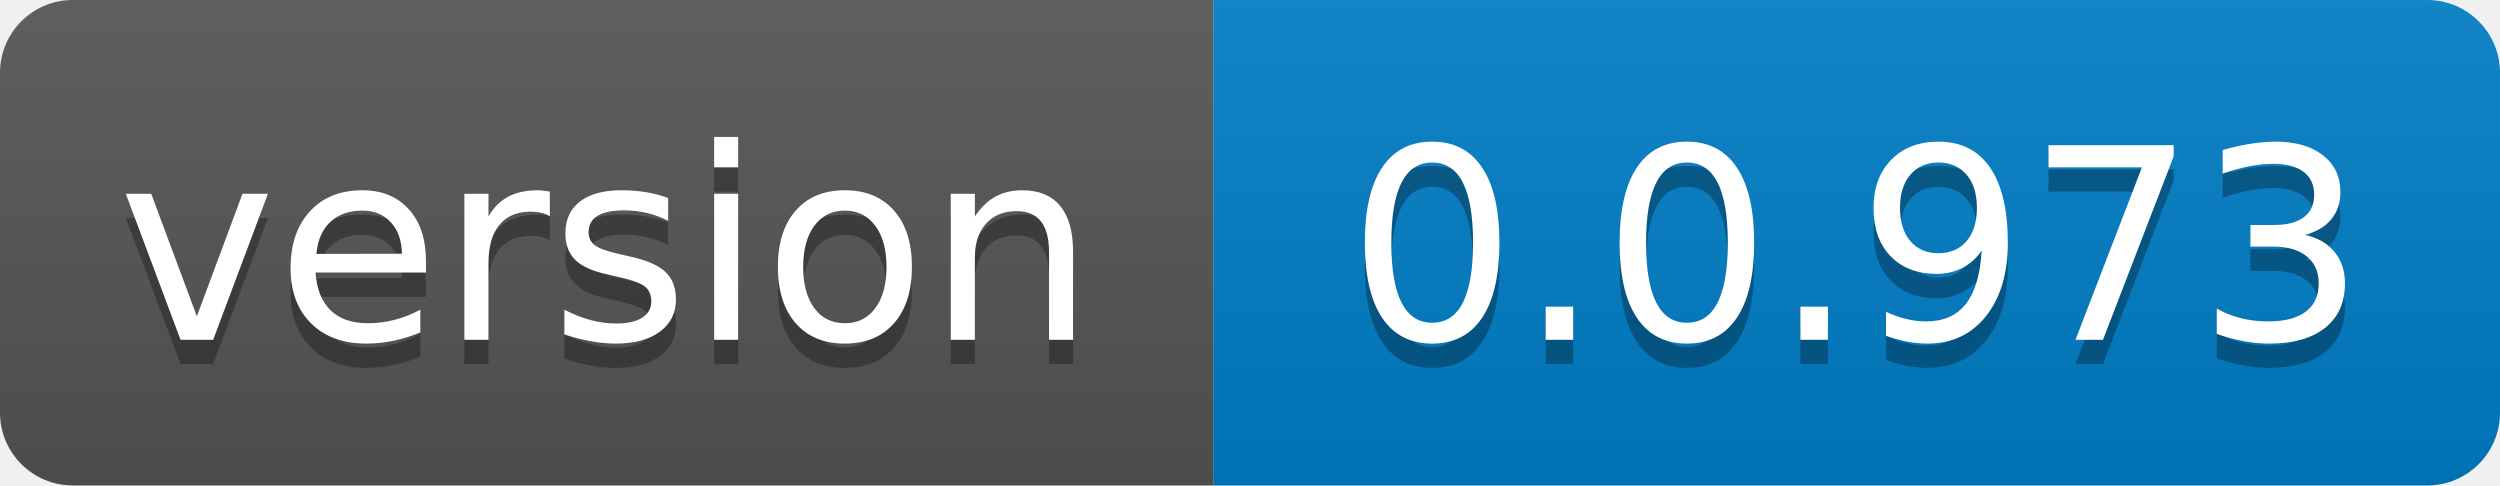
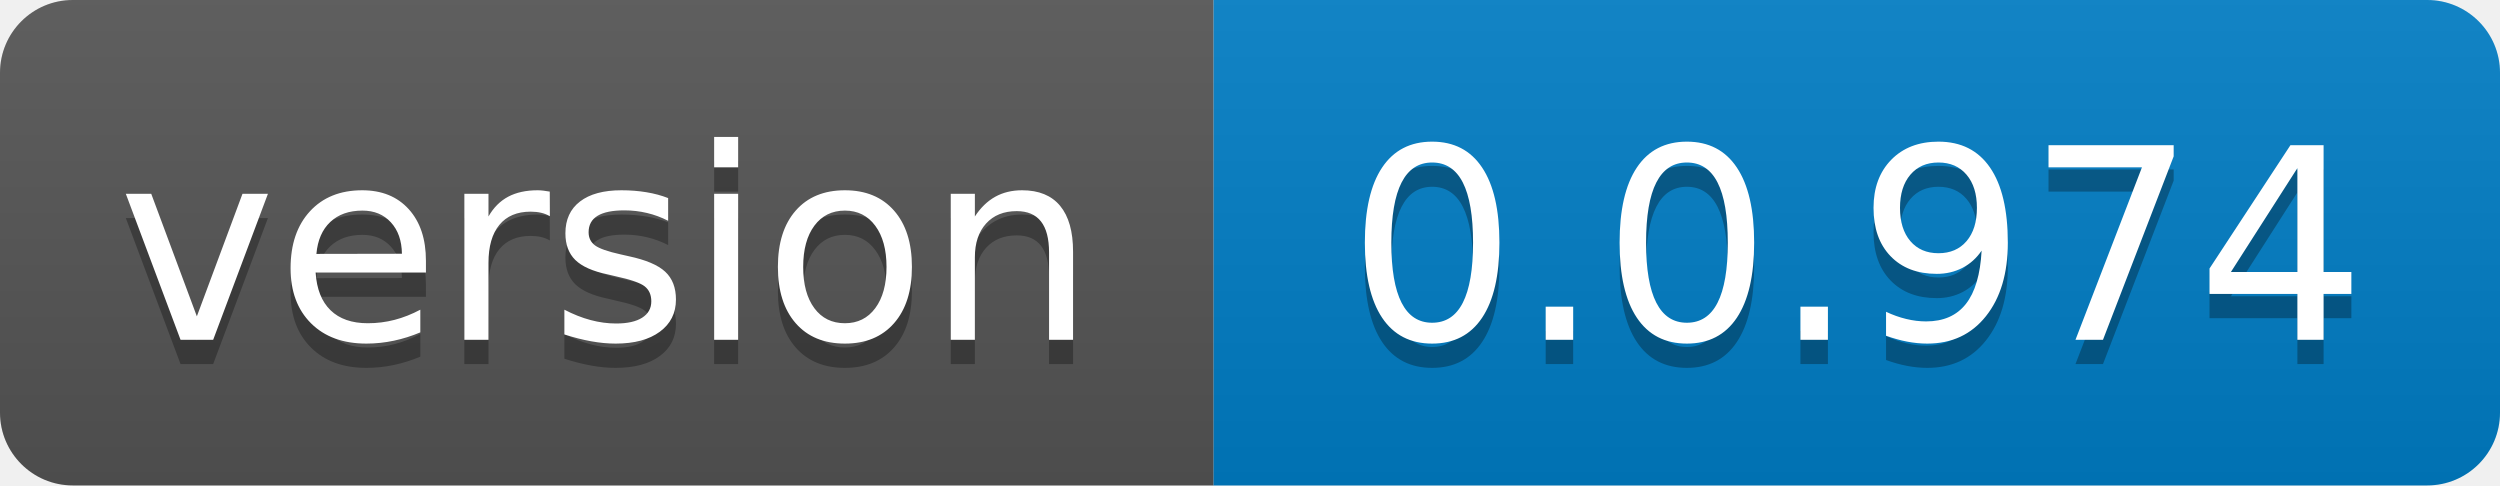
- <svg xmlns="http://www.w3.org/2000/svg" width="103" height="20" role="img" aria-label="version: 0.0.973">
+ <svg xmlns="http://www.w3.org/2000/svg" width="103" height="20" role="img" aria-label="version: 0.0.974">
  <linearGradient id="s" x2="0" y2="100%">
    <stop offset="0" stop-color="#bbb" stop-opacity=".1" />
    <stop offset="1" stop-opacity=".1" />
  </linearGradient>
  <clipPath id="r">
    <rect width="103" height="20" rx="3" fill="#fff" />
  </clipPath>
  <g clip-path="url(#r)">
    <rect width="50" height="20" fill="#555" />
    <rect x="50" width="53" height="20" fill="#007ec6" />
    <rect width="103" height="20" fill="url(#s)" />
  </g>
  <g fill="#fff" text-anchor="middle" font-family="Verdana,Geneva,DejaVu Sans,sans-serif" text-rendering="geometricPrecision" font-size="110">
    <text aria-hidden="true" x="250.0" transform="scale(.1)" textLength="400" y="150" fill="#010101" fill-opacity=".3">version</text>
    <text x="250.0" transform="scale(.1)" textLength="400" y="140" fill="#fff">version</text>
-     <text aria-hidden="true" x="765.0" transform="scale(.1)" textLength="430" y="150" fill="#010101" fill-opacity=".3">0.0.973</text>
-     <text x="765.0" transform="scale(.1)" textLength="430" y="140" fill="#fff">0.0.973</text>
+     <text aria-hidden="true" x="765.0" transform="scale(.1)" textLength="430" y="150" fill="#010101" fill-opacity=".3">0.0.974</text>
+     <text x="765.0" transform="scale(.1)" textLength="430" y="140" fill="#fff">0.0.974</text>
  </g>
</svg>
